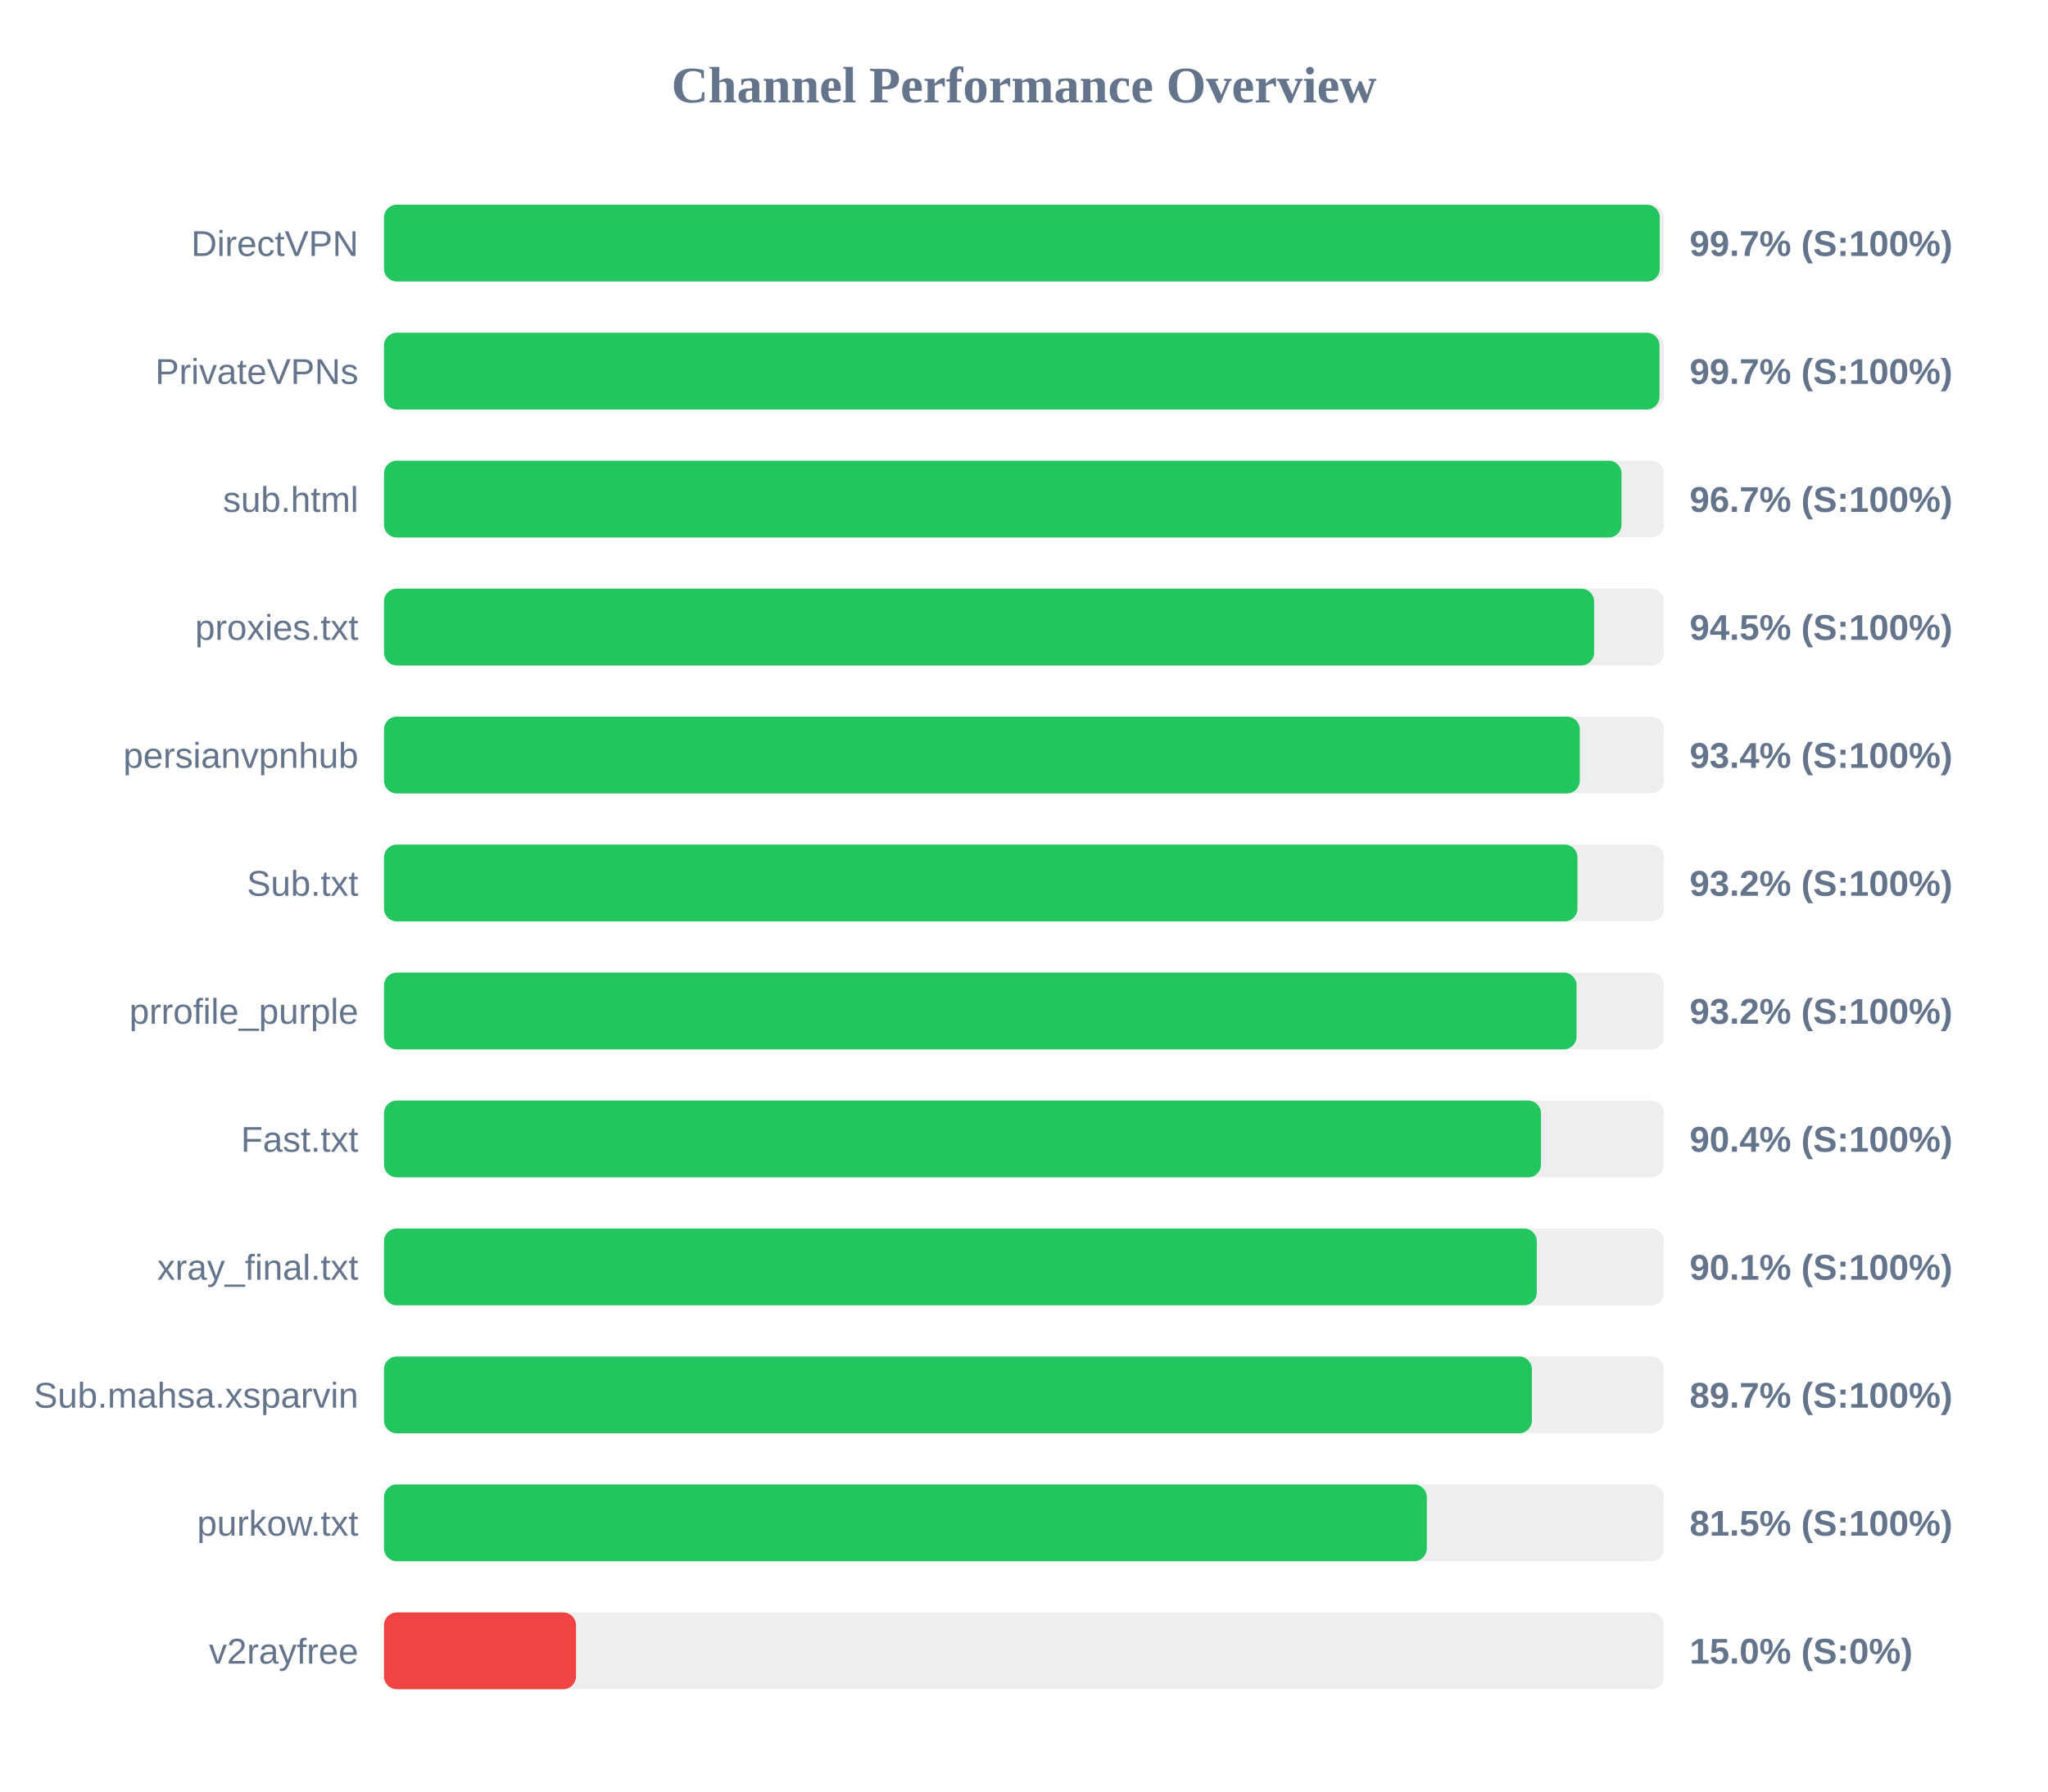
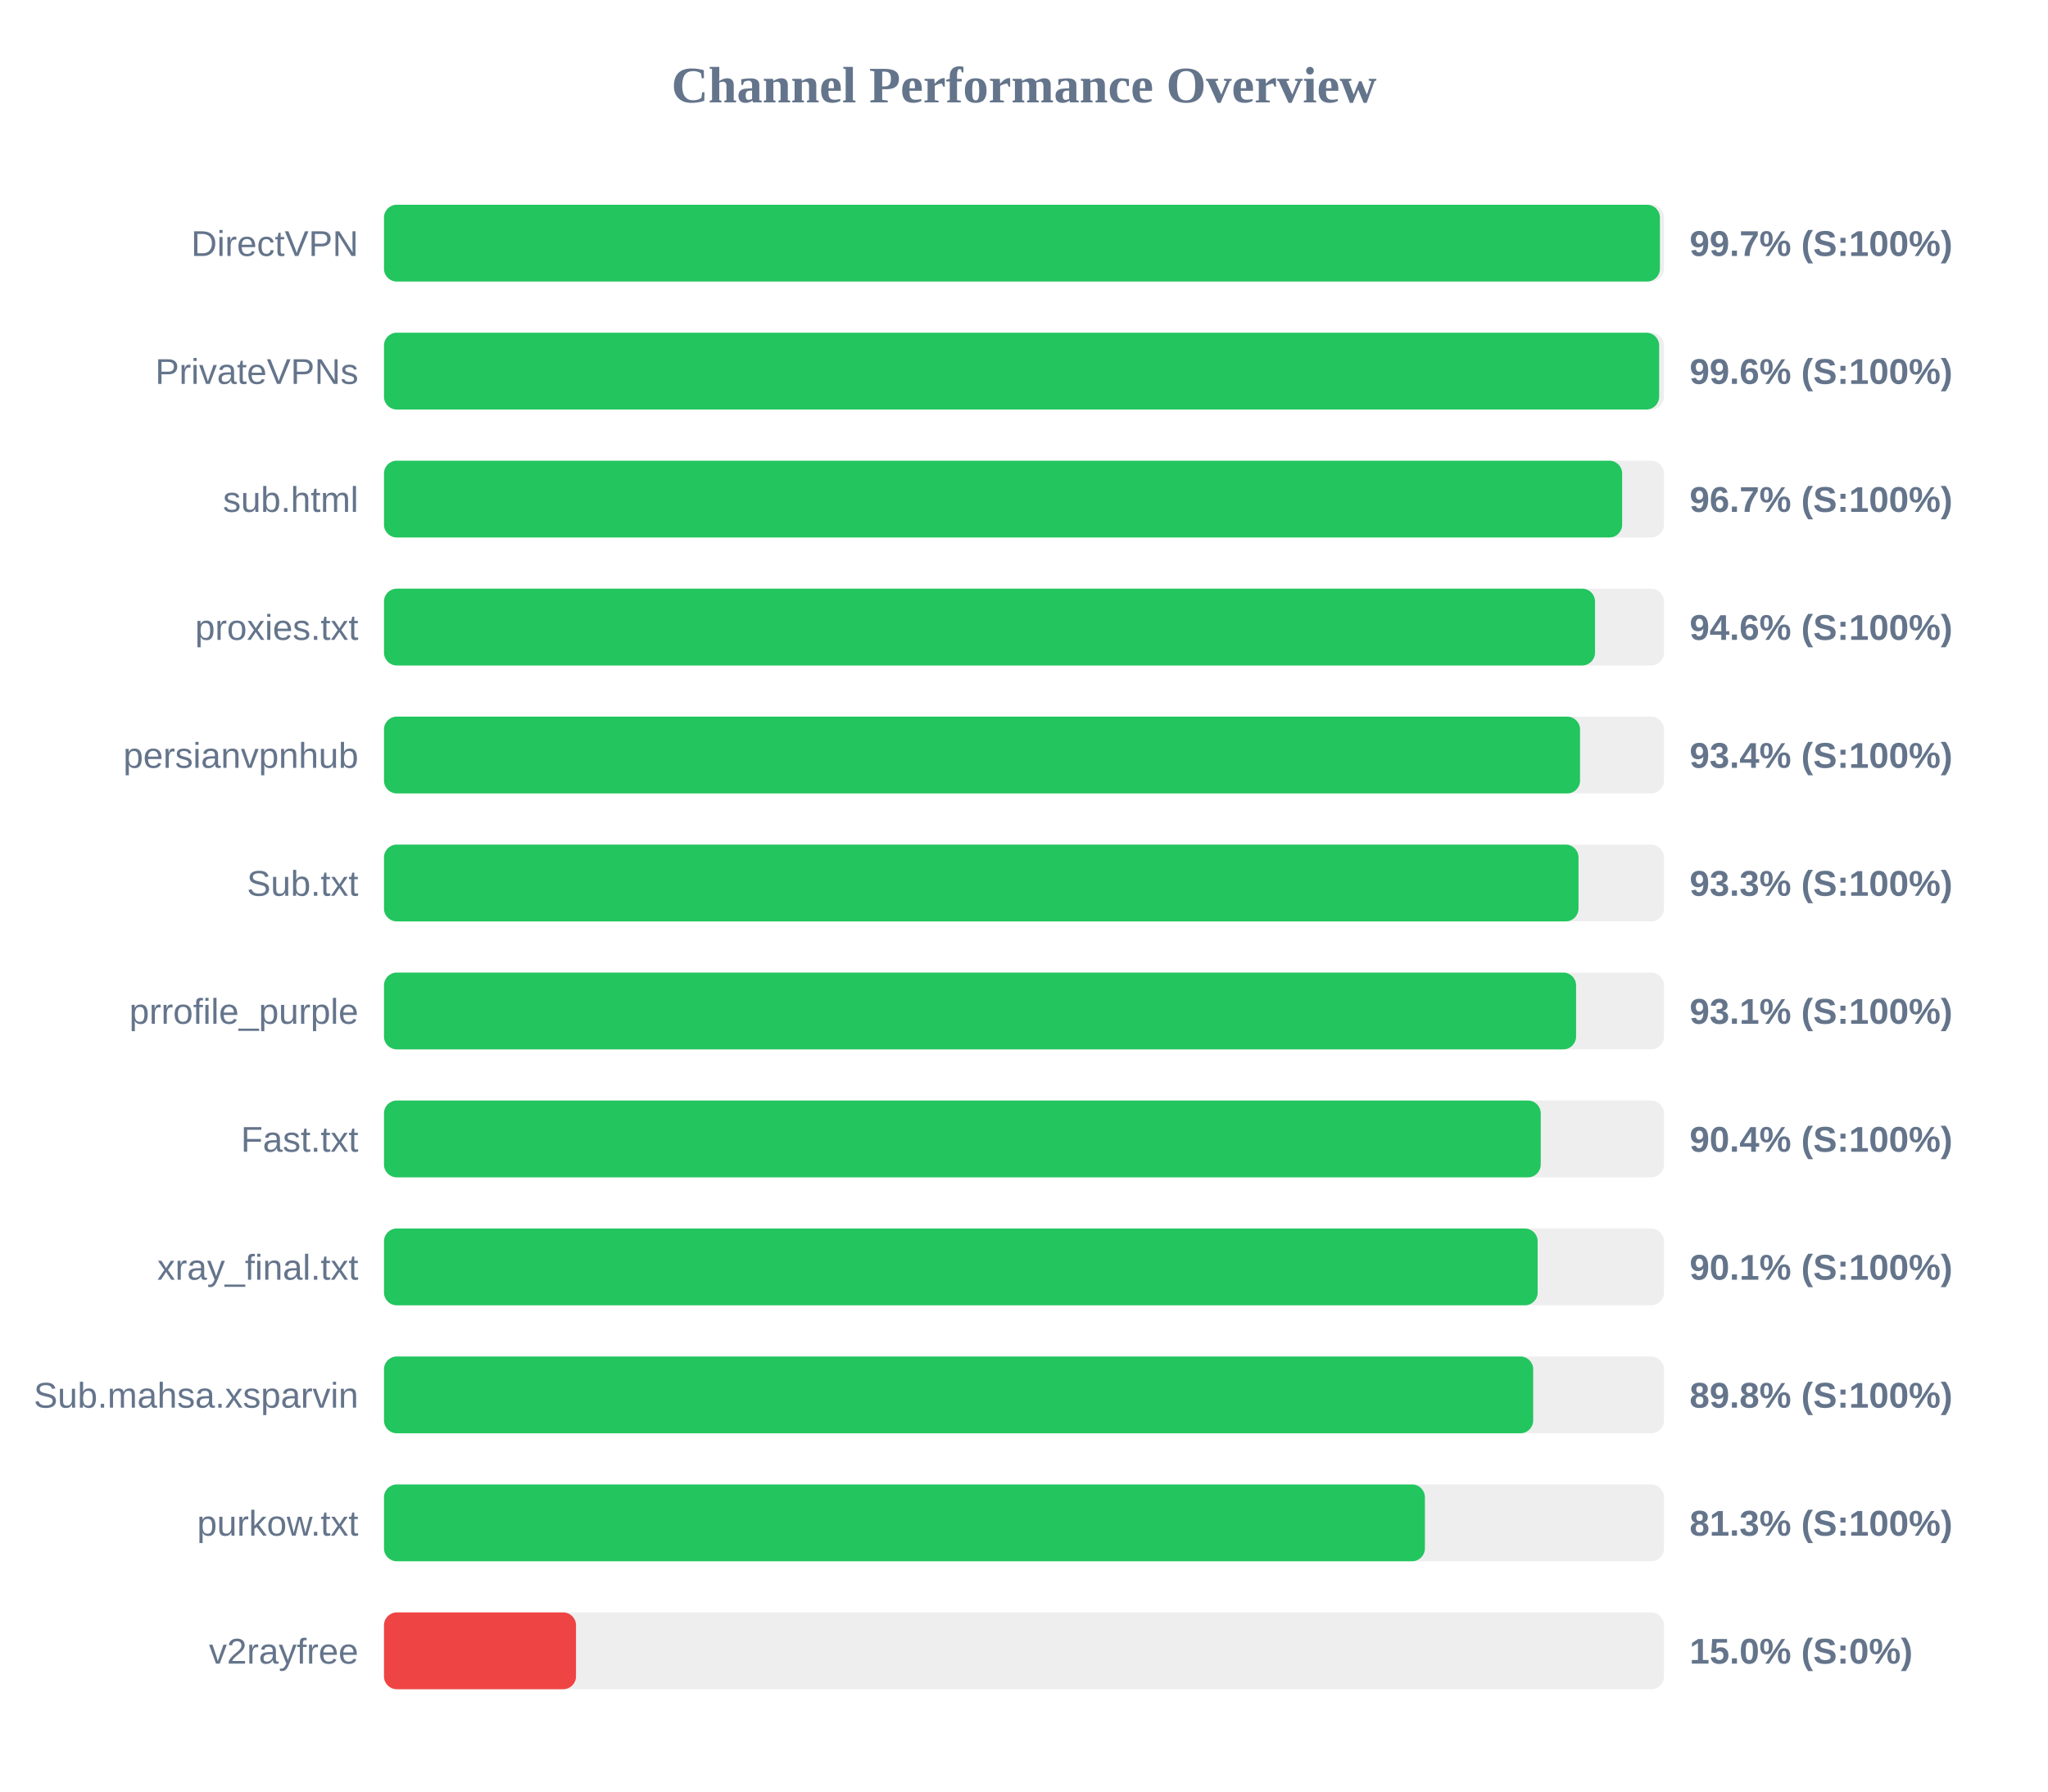
<svg xmlns="http://www.w3.org/2000/svg" width="800" height="700" version="1.1">
  <style>
        .row { font: 14px Arial; fill: #64748b; }
        .score { font: bold 14px Arial; fill: #64748b; }
    </style>
  <text x="400" y="40" text-anchor="middle" font-size="20px" font-weight="bold" fill="#64748b">Channel Performance Overview</text>
  <rect x="150" y="80" width="500" height="30" fill="#eee" rx="5" />
-   <rect x="150" y="80" width="498.35" height="30" fill="#22c55e" rx="5" />
+   <rect x="150" y="80" width="498.4" height="30" fill="#22c55e" rx="5" />
  <text x="140" y="100" text-anchor="end" class="row">DirectVPN</text>
  <text x="660" y="100" text-anchor="start" class="score">99.7% (S:100%)</text>
  <rect x="150" y="130" width="500" height="30" fill="#eee" rx="5" />
-   <rect x="150" y="130" width="498.25" height="30" fill="#22c55e" rx="5" />
+   <rect x="150" y="130" width="498.1" height="30" fill="#22c55e" rx="5" />
  <text x="140" y="150" text-anchor="end" class="row">PrivateVPNs</text>
-   <text x="660" y="150" text-anchor="start" class="score">99.7% (S:100%)</text>
+   <text x="660" y="150" text-anchor="start" class="score">99.6% (S:100%)</text>
  <rect x="150" y="180" width="500" height="30" fill="#eee" rx="5" />
-   <rect x="150" y="180" width="483.4" height="30" fill="#22c55e" rx="5" />
+   <rect x="150" y="180" width="483.65" height="30" fill="#22c55e" rx="5" />
  <text x="140" y="200" text-anchor="end" class="row">sub.html</text>
  <text x="660" y="200" text-anchor="start" class="score">96.7% (S:100%)</text>
  <rect x="150" y="230" width="500" height="30" fill="#eee" rx="5" />
-   <rect x="150" y="230" width="472.7" height="30" fill="#22c55e" rx="5" />
+   <rect x="150" y="230" width="473.05" height="30" fill="#22c55e" rx="5" />
  <text x="140" y="250" text-anchor="end" class="row">proxies.txt</text>
-   <text x="660" y="250" text-anchor="start" class="score">94.5% (S:100%)</text>
+   <text x="660" y="250" text-anchor="start" class="score">94.6% (S:100%)</text>
  <rect x="150" y="280" width="500" height="30" fill="#eee" rx="5" />
-   <rect x="150" y="280" width="467.1" height="30" fill="#22c55e" rx="5" />
+   <rect x="150" y="280" width="467.2" height="30" fill="#22c55e" rx="5" />
  <text x="140" y="300" text-anchor="end" class="row">persianvpnhub</text>
  <text x="660" y="300" text-anchor="start" class="score">93.4% (S:100%)</text>
  <rect x="150" y="330" width="500" height="30" fill="#eee" rx="5" />
-   <rect x="150" y="330" width="466.2" height="30" fill="#22c55e" rx="5" />
+   <rect x="150" y="330" width="466.6" height="30" fill="#22c55e" rx="5" />
  <text x="140" y="350" text-anchor="end" class="row">Sub.txt</text>
-   <text x="660" y="350" text-anchor="start" class="score">93.2% (S:100%)</text>
+   <text x="660" y="350" text-anchor="start" class="score">93.3% (S:100%)</text>
  <rect x="150" y="380" width="500" height="30" fill="#eee" rx="5" />
-   <rect x="150" y="380" width="465.85" height="30" fill="#22c55e" rx="5" />
+   <rect x="150" y="380" width="465.65" height="30" fill="#22c55e" rx="5" />
  <text x="140" y="400" text-anchor="end" class="row">prrofile_purple</text>
-   <text x="660" y="400" text-anchor="start" class="score">93.2% (S:100%)</text>
+   <text x="660" y="400" text-anchor="start" class="score">93.1% (S:100%)</text>
  <rect x="150" y="430" width="500" height="30" fill="#eee" rx="5" />
-   <rect x="150" y="430" width="451.95" height="30" fill="#22c55e" rx="5" />
+   <rect x="150" y="430" width="451.85" height="30" fill="#22c55e" rx="5" />
  <text x="140" y="450" text-anchor="end" class="row">Fast.txt</text>
  <text x="660" y="450" text-anchor="start" class="score">90.4% (S:100%)</text>
  <rect x="150" y="480" width="500" height="30" fill="#eee" rx="5" />
-   <rect x="150" y="480" width="450.3" height="30" fill="#22c55e" rx="5" />
+   <rect x="150" y="480" width="450.65" height="30" fill="#22c55e" rx="5" />
  <text x="140" y="500" text-anchor="end" class="row">xray_final.txt</text>
  <text x="660" y="500" text-anchor="start" class="score">90.1% (S:100%)</text>
  <rect x="150" y="530" width="500" height="30" fill="#eee" rx="5" />
-   <rect x="150" y="530" width="448.4" height="30" fill="#22c55e" rx="5" />
+   <rect x="150" y="530" width="448.9" height="30" fill="#22c55e" rx="5" />
  <text x="140" y="550" text-anchor="end" class="row">Sub.mahsa.xsparvin</text>
-   <text x="660" y="550" text-anchor="start" class="score">89.7% (S:100%)</text>
+   <text x="660" y="550" text-anchor="start" class="score">89.8% (S:100%)</text>
  <rect x="150" y="580" width="500" height="30" fill="#eee" rx="5" />
-   <rect x="150" y="580" width="407.35" height="30" fill="#22c55e" rx="5" />
+   <rect x="150" y="580" width="406.6" height="30" fill="#22c55e" rx="5" />
  <text x="140" y="600" text-anchor="end" class="row">purkow.txt</text>
-   <text x="660" y="600" text-anchor="start" class="score">81.5% (S:100%)</text>
+   <text x="660" y="600" text-anchor="start" class="score">81.3% (S:100%)</text>
  <rect x="150" y="630" width="500" height="30" fill="#eee" rx="5" />
  <rect x="150" y="630" width="75.0" height="30" fill="#ef4444" rx="5" />
  <text x="140" y="650" text-anchor="end" class="row">v2rayfree</text>
  <text x="660" y="650" text-anchor="start" class="score">15.0% (S:0%)</text>
</svg>
